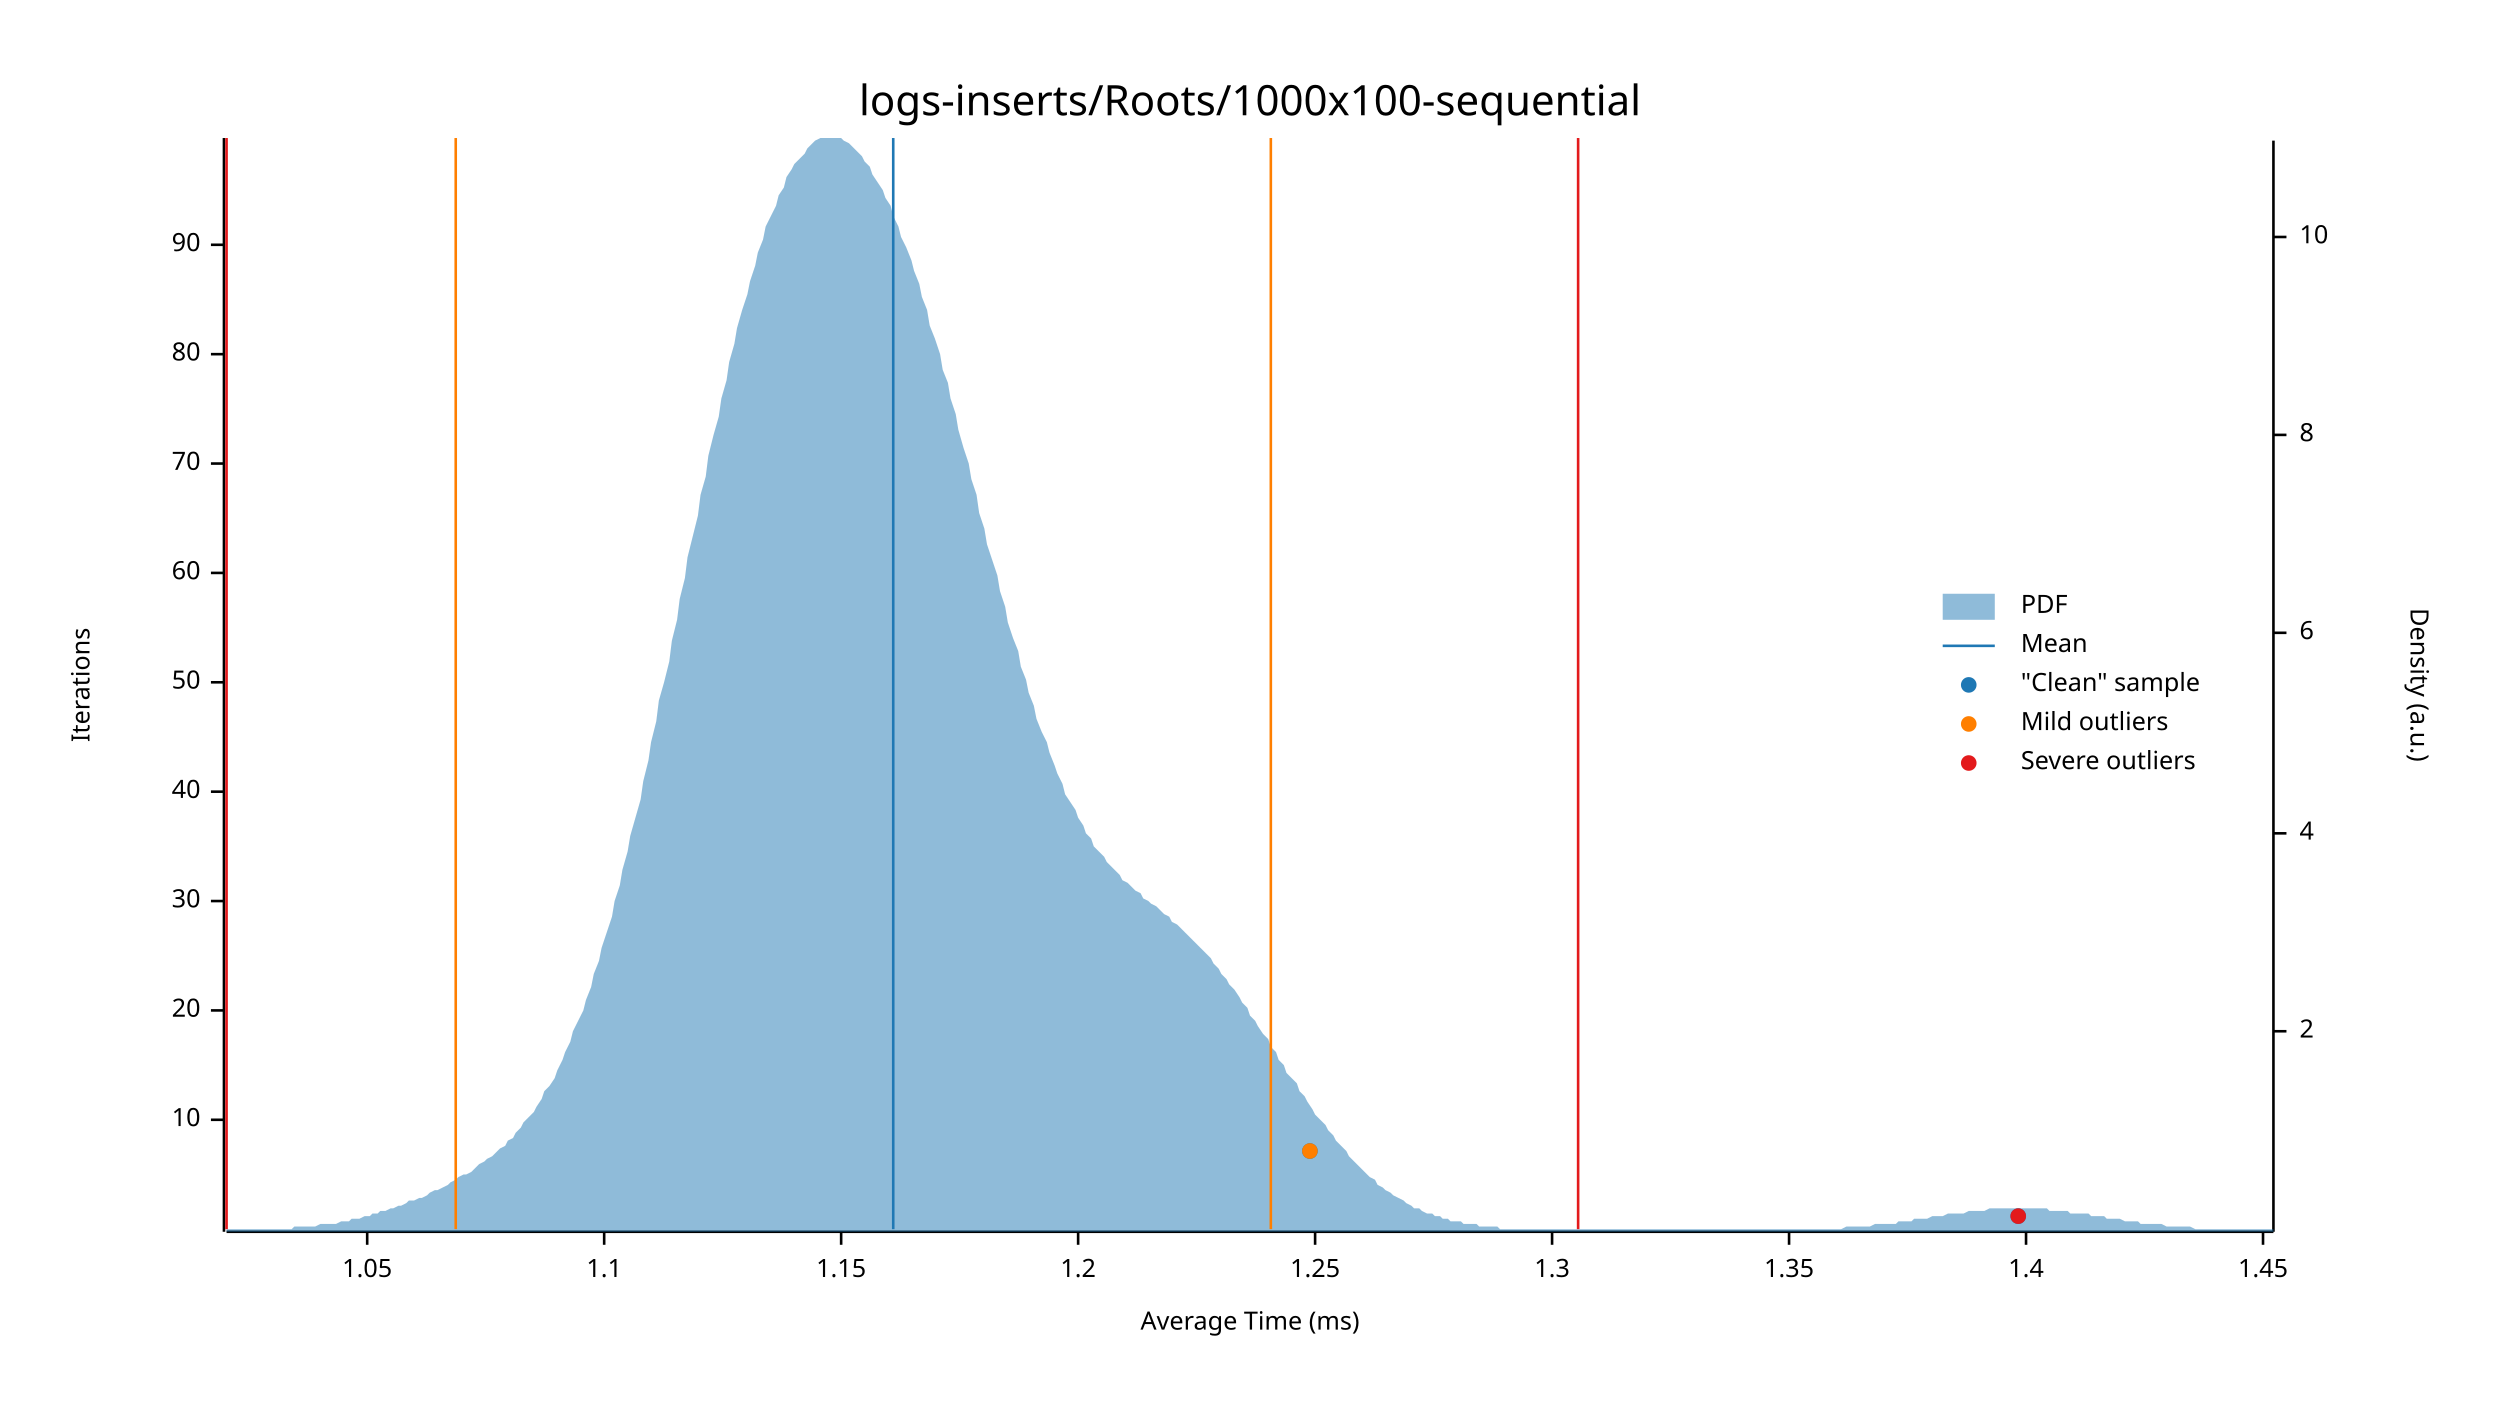
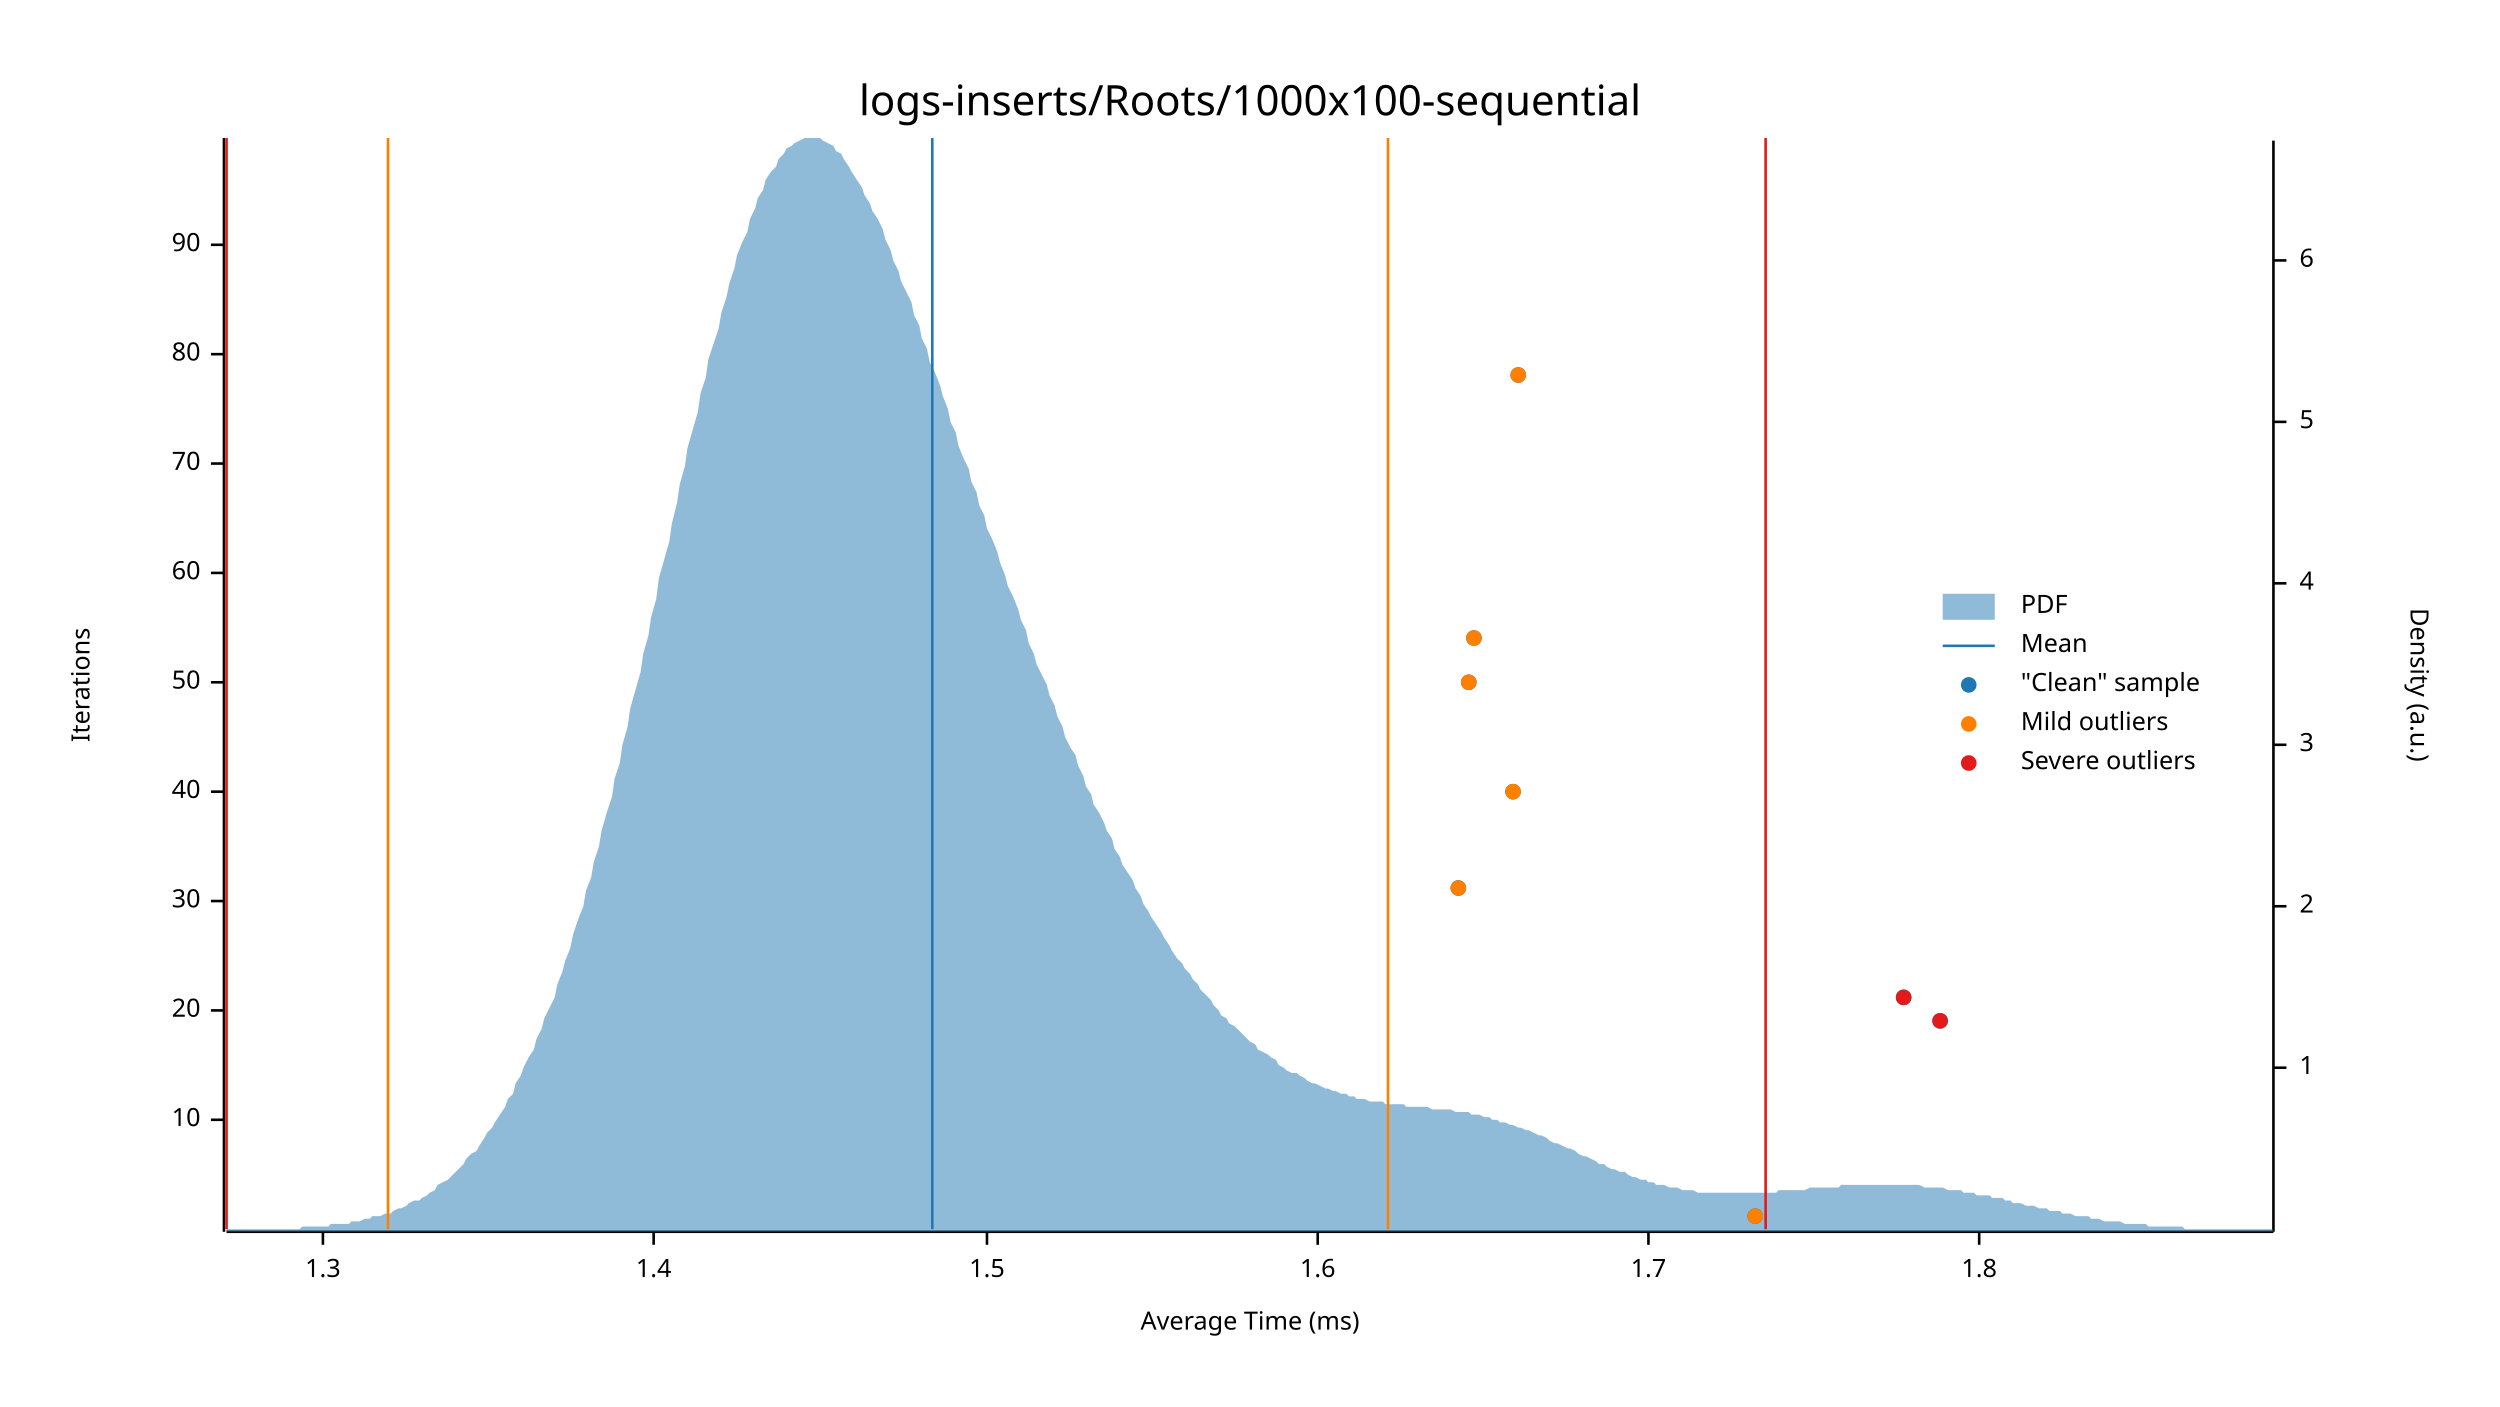
<svg xmlns="http://www.w3.org/2000/svg" width="960" height="540" viewBox="0 0 960 540">
  <text x="480" y="32" dy="0.76em" text-anchor="middle" font-family="sans-serif" font-size="16.129" opacity="1" fill="#000000">
logs-inserts/Roots/1000x100-sequential
</text>
  <text x="27" y="263" dy="0.76em" text-anchor="middle" font-family="sans-serif" font-size="9.677" opacity="1" fill="#000000" transform="rotate(270, 27, 263)">
Iterations
</text>
  <text x="480" y="513" dy="-0.5ex" text-anchor="middle" font-family="sans-serif" font-size="9.677" opacity="1" fill="#000000">
Average Time (ms)
</text>
  <polyline fill="none" opacity="1" stroke="#000000" stroke-width="1" points="86,53 86,473 " />
  <text x="77" y="430" dy="0.5ex" text-anchor="end" font-family="sans-serif" font-size="9.677" opacity="1" fill="#000000">
10
</text>
  <polyline fill="none" opacity="1" stroke="#000000" stroke-width="1" points="81,430 86,430 " />
  <text x="77" y="388" dy="0.5ex" text-anchor="end" font-family="sans-serif" font-size="9.677" opacity="1" fill="#000000">
20
</text>
  <polyline fill="none" opacity="1" stroke="#000000" stroke-width="1" points="81,388 86,388 " />
  <text x="77" y="346" dy="0.5ex" text-anchor="end" font-family="sans-serif" font-size="9.677" opacity="1" fill="#000000">
30
</text>
  <polyline fill="none" opacity="1" stroke="#000000" stroke-width="1" points="81,346 86,346 " />
  <text x="77" y="304" dy="0.5ex" text-anchor="end" font-family="sans-serif" font-size="9.677" opacity="1" fill="#000000">
40
</text>
  <polyline fill="none" opacity="1" stroke="#000000" stroke-width="1" points="81,304 86,304 " />
  <text x="77" y="262" dy="0.5ex" text-anchor="end" font-family="sans-serif" font-size="9.677" opacity="1" fill="#000000">
50
</text>
  <polyline fill="none" opacity="1" stroke="#000000" stroke-width="1" points="81,262 86,262 " />
  <text x="77" y="220" dy="0.5ex" text-anchor="end" font-family="sans-serif" font-size="9.677" opacity="1" fill="#000000">
60
</text>
  <polyline fill="none" opacity="1" stroke="#000000" stroke-width="1" points="81,220 86,220 " />
  <text x="77" y="178" dy="0.5ex" text-anchor="end" font-family="sans-serif" font-size="9.677" opacity="1" fill="#000000">
70
</text>
  <polyline fill="none" opacity="1" stroke="#000000" stroke-width="1" points="81,178 86,178 " />
  <text x="77" y="136" dy="0.5ex" text-anchor="end" font-family="sans-serif" font-size="9.677" opacity="1" fill="#000000">
80
</text>
  <polyline fill="none" opacity="1" stroke="#000000" stroke-width="1" points="81,136 86,136 " />
  <text x="77" y="94" dy="0.5ex" text-anchor="end" font-family="sans-serif" font-size="9.677" opacity="1" fill="#000000">
90
</text>
  <polyline fill="none" opacity="1" stroke="#000000" stroke-width="1" points="81,94 86,94 " />
  <polyline fill="none" opacity="1" stroke="#000000" stroke-width="1" points="87,473 873,473 " />
-   <text x="141" y="483" dy="0.76em" text-anchor="middle" font-family="sans-serif" font-size="9.677" opacity="1" fill="#000000">
- 1.05
- </text>
-   <polyline fill="none" opacity="1" stroke="#000000" stroke-width="1" points="141,473 141,478 " />
-   <text x="232" y="483" dy="0.76em" text-anchor="middle" font-family="sans-serif" font-size="9.677" opacity="1" fill="#000000">
- 1.1
- </text>
-   <polyline fill="none" opacity="1" stroke="#000000" stroke-width="1" points="232,473 232,478 " />
-   <text x="323" y="483" dy="0.76em" text-anchor="middle" font-family="sans-serif" font-size="9.677" opacity="1" fill="#000000">
- 1.15
- </text>
-   <polyline fill="none" opacity="1" stroke="#000000" stroke-width="1" points="323,473 323,478 " />
-   <text x="414" y="483" dy="0.76em" text-anchor="middle" font-family="sans-serif" font-size="9.677" opacity="1" fill="#000000">
- 1.2
- </text>
-   <polyline fill="none" opacity="1" stroke="#000000" stroke-width="1" points="414,473 414,478 " />
-   <text x="505" y="483" dy="0.76em" text-anchor="middle" font-family="sans-serif" font-size="9.677" opacity="1" fill="#000000">
- 1.25
- </text>
-   <polyline fill="none" opacity="1" stroke="#000000" stroke-width="1" points="505,473 505,478 " />
-   <text x="596" y="483" dy="0.76em" text-anchor="middle" font-family="sans-serif" font-size="9.677" opacity="1" fill="#000000">
+   <text x="124" y="483" dy="0.76em" text-anchor="middle" font-family="sans-serif" font-size="9.677" opacity="1" fill="#000000">
1.3
</text>
-   <polyline fill="none" opacity="1" stroke="#000000" stroke-width="1" points="596,473 596,478 " />
-   <text x="687" y="483" dy="0.76em" text-anchor="middle" font-family="sans-serif" font-size="9.677" opacity="1" fill="#000000">
- 1.35
- </text>
-   <polyline fill="none" opacity="1" stroke="#000000" stroke-width="1" points="687,473 687,478 " />
-   <text x="778" y="483" dy="0.76em" text-anchor="middle" font-family="sans-serif" font-size="9.677" opacity="1" fill="#000000">
+   <polyline fill="none" opacity="1" stroke="#000000" stroke-width="1" points="124,473 124,478 " />
+   <text x="251" y="483" dy="0.76em" text-anchor="middle" font-family="sans-serif" font-size="9.677" opacity="1" fill="#000000">
1.4
</text>
-   <polyline fill="none" opacity="1" stroke="#000000" stroke-width="1" points="778,473 778,478 " />
-   <text x="869" y="483" dy="0.76em" text-anchor="middle" font-family="sans-serif" font-size="9.677" opacity="1" fill="#000000">
- 1.45
+   <polyline fill="none" opacity="1" stroke="#000000" stroke-width="1" points="251,473 251,478 " />
+   <text x="379" y="483" dy="0.76em" text-anchor="middle" font-family="sans-serif" font-size="9.677" opacity="1" fill="#000000">
+ 1.5
</text>
-   <polyline fill="none" opacity="1" stroke="#000000" stroke-width="1" points="869,473 869,478 " />
+   <polyline fill="none" opacity="1" stroke="#000000" stroke-width="1" points="379,473 379,478 " />
+   <text x="506" y="483" dy="0.76em" text-anchor="middle" font-family="sans-serif" font-size="9.677" opacity="1" fill="#000000">
+ 1.6
+ </text>
+   <polyline fill="none" opacity="1" stroke="#000000" stroke-width="1" points="506,473 506,478 " />
+   <text x="633" y="483" dy="0.76em" text-anchor="middle" font-family="sans-serif" font-size="9.677" opacity="1" fill="#000000">
+ 1.7
+ </text>
+   <polyline fill="none" opacity="1" stroke="#000000" stroke-width="1" points="633,473 633,478 " />
+   <text x="760" y="483" dy="0.76em" text-anchor="middle" font-family="sans-serif" font-size="9.677" opacity="1" fill="#000000">
+ 1.8
+ </text>
+   <polyline fill="none" opacity="1" stroke="#000000" stroke-width="1" points="760,473 760,478 " />
  <text x="933" y="263" dy="0.76em" text-anchor="middle" font-family="sans-serif" font-size="9.677" opacity="1" fill="#000000" transform="rotate(90, 933, 263)">
Density (a.u.)
</text>
  <polyline fill="none" opacity="1" stroke="#000000" stroke-width="1" points="873,54 873,473 " />
-   <text x="883" y="396" dy="0.5ex" text-anchor="start" font-family="sans-serif" font-size="9.677" opacity="1" fill="#000000">
+   <text x="883" y="410" dy="0.5ex" text-anchor="start" font-family="sans-serif" font-size="9.677" opacity="1" fill="#000000">
+ 1
+ </text>
+   <polyline fill="none" opacity="1" stroke="#000000" stroke-width="1" points="873,410 878,410 " />
+   <text x="883" y="348" dy="0.5ex" text-anchor="start" font-family="sans-serif" font-size="9.677" opacity="1" fill="#000000">
2
</text>
-   <polyline fill="none" opacity="1" stroke="#000000" stroke-width="1" points="873,396 878,396 " />
-   <text x="883" y="320" dy="0.5ex" text-anchor="start" font-family="sans-serif" font-size="9.677" opacity="1" fill="#000000">
+   <polyline fill="none" opacity="1" stroke="#000000" stroke-width="1" points="873,348 878,348 " />
+   <text x="883" y="286" dy="0.5ex" text-anchor="start" font-family="sans-serif" font-size="9.677" opacity="1" fill="#000000">
+ 3
+ </text>
+   <polyline fill="none" opacity="1" stroke="#000000" stroke-width="1" points="873,286 878,286 " />
+   <text x="883" y="224" dy="0.5ex" text-anchor="start" font-family="sans-serif" font-size="9.677" opacity="1" fill="#000000">
4
</text>
-   <polyline fill="none" opacity="1" stroke="#000000" stroke-width="1" points="873,320 878,320 " />
-   <text x="883" y="243" dy="0.5ex" text-anchor="start" font-family="sans-serif" font-size="9.677" opacity="1" fill="#000000">
+   <polyline fill="none" opacity="1" stroke="#000000" stroke-width="1" points="873,224 878,224 " />
+   <text x="883" y="162" dy="0.5ex" text-anchor="start" font-family="sans-serif" font-size="9.677" opacity="1" fill="#000000">
+ 5
+ </text>
+   <polyline fill="none" opacity="1" stroke="#000000" stroke-width="1" points="873,162 878,162 " />
+   <text x="883" y="100" dy="0.5ex" text-anchor="start" font-family="sans-serif" font-size="9.677" opacity="1" fill="#000000">
6
</text>
-   <polyline fill="none" opacity="1" stroke="#000000" stroke-width="1" points="873,243 878,243 " />
-   <text x="883" y="167" dy="0.5ex" text-anchor="start" font-family="sans-serif" font-size="9.677" opacity="1" fill="#000000">
- 8
- </text>
-   <polyline fill="none" opacity="1" stroke="#000000" stroke-width="1" points="873,167 878,167 " />
-   <text x="883" y="91" dy="0.5ex" text-anchor="start" font-family="sans-serif" font-size="9.677" opacity="1" fill="#000000">
- 10
- </text>
-   <polyline fill="none" opacity="1" stroke="#000000" stroke-width="1" points="873,91 878,91 " />
-   <polygon opacity="0.5" fill="#1F78B4" points="87,472 88,472 90,472 91,472 93,472 94,472 96,472 98,472 99,472 101,472 102,472 104,472 105,472 107,472 109,472 110,472 112,472 113,471 115,471 116,471 118,471 120,471 121,471 123,470 124,470 126,470 127,470 129,470 131,469 132,469 134,469 135,468 137,468 138,468 140,467 142,467 143,466 145,466 146,465 148,465 150,464 151,464 153,463 154,463 156,462 157,461 159,461 161,460 162,460 164,459 165,458 167,457 168,457 170,456 172,455 173,454 175,453 176,452 178,451 179,451 181,450 183,448 184,447 186,446 187,445 189,444 190,443 192,441 194,440 195,438 197,437 198,435 200,433 201,431 203,429 205,427 206,425 208,422 209,419 211,417 213,414 214,411 216,407 217,404 219,400 220,396 222,392 224,388 225,384 227,379 228,374 230,369 231,364 233,358 235,352 236,346 238,340 239,334 241,327 242,321 244,314 246,307 247,300 249,292 250,285 252,277 253,269 255,262 257,254 258,246 260,238 261,230 263,222 264,214 266,206 268,198 269,190 271,183 272,175 274,167 276,160 277,153 279,146 280,139 282,132 283,126 285,119 287,113 288,108 290,102 291,97 293,92 294,87 296,83 298,79 299,75 301,72 302,68 304,65 305,63 307,61 309,59 310,57 312,55 313,54 315,53 316,53 318,53 320,53 321,53 323,53 324,54 326,55 327,56 329,58 331,60 332,62 334,64 335,67 337,70 339,73 340,76 342,79 343,83 345,87 346,91 348,95 350,100 351,104 353,109 354,114 356,119 357,125 359,130 361,136 362,142 364,147 365,153 367,159 368,165 370,172 372,178 373,184 375,190 376,197 378,203 379,209 381,215 383,221 384,227 386,233 387,239 389,245 391,250 392,256 394,261 395,266 397,271 398,276 400,281 402,285 403,289 405,294 406,297 408,301 409,305 411,308 413,311 414,314 416,317 417,320 419,322 420,325 422,327 424,329 425,331 427,333 428,334 430,336 431,338 433,339 435,341 436,342 438,343 439,345 441,346 442,347 444,348 446,350 447,351 449,352 450,354 452,355 454,357 455,358 457,360 458,361 460,363 461,364 463,366 465,368 466,370 468,372 469,374 471,376 472,378 474,380 476,383 477,385 479,387 480,390 482,392 483,394 485,397 487,399 488,402 490,404 491,407 493,409 494,412 496,414 498,416 499,419 501,421 502,423 504,426 505,428 507,430 509,432 510,434 512,436 513,438 515,440 517,442 518,444 520,446 521,447 523,449 524,450 526,452 528,453 529,455 531,456 532,457 534,458 535,459 537,460 539,461 540,462 542,463 543,464 545,464 546,465 548,466 550,466 551,467 553,467 554,468 556,468 557,469 559,469 561,469 562,470 564,470 565,470 567,470 568,471 570,471 572,471 573,471 575,471 576,472 578,472 580,472 581,472 583,472 584,472 586,472 587,472 589,472 591,472 592,472 594,472 595,472 597,472 598,472 600,472 602,472 603,472 605,472 606,472 608,472 609,472 611,472 613,472 614,472 616,472 617,472 619,472 620,472 622,472 624,472 625,472 627,472 628,472 630,472 632,472 633,472 635,472 636,472 638,472 639,472 641,472 643,472 644,472 646,472 647,472 649,472 650,472 652,472 654,472 655,472 657,472 658,472 660,472 661,472 663,472 665,472 666,472 668,472 669,472 671,472 672,472 674,472 676,472 677,472 679,472 680,472 682,472 683,472 685,472 687,472 688,472 690,472 691,472 693,472 695,472 696,472 698,472 699,472 701,472 702,472 704,472 706,472 707,472 709,471 710,471 712,471 713,471 715,471 717,471 718,471 720,470 721,470 723,470 724,470 726,470 728,470 729,469 731,469 732,469 734,469 735,468 737,468 739,468 740,468 742,467 743,467 745,467 746,467 748,466 750,466 751,466 753,466 754,466 756,465 758,465 759,465 761,465 762,465 764,464 765,464 767,464 769,464 770,464 772,464 773,464 775,464 776,464 778,464 780,464 781,464 783,464 784,464 786,464 787,465 789,465 791,465 792,465 794,465 795,466 797,466 798,466 800,466 802,466 803,467 805,467 806,467 808,467 809,468 811,468 813,468 814,468 816,469 817,469 819,469 821,469 822,470 824,470 825,470 827,470 828,470 830,470 832,471 833,471 835,471 836,471 838,471 839,471 841,471 843,472 844,472 846,472 847,472 849,472 850,472 852,472 854,472 855,472 857,472 858,472 860,472 861,472 863,472 865,472 866,472 868,472 869,472 871,472 873,472 873,473 87,473 " />
-   <polyline fill="none" opacity="1" stroke="#1F78B4" stroke-width="1" points="343,472 343,53 " />
-   <polyline fill="none" opacity="1" stroke="#FF7F00" stroke-width="1" points="175,472 175,53 " />
-   <polyline fill="none" opacity="1" stroke="#FF7F00" stroke-width="1" points="488,472 488,53 " />
+   <polyline fill="none" opacity="1" stroke="#000000" stroke-width="1" points="873,100 878,100 " />
+   <polygon opacity="0.5" fill="#1F78B4" points="87,472 88,472 90,472 91,472 93,472 94,472 96,472 98,472 99,472 101,472 102,472 104,472 105,472 107,472 109,472 110,472 112,472 113,472 115,472 116,471 118,471 120,471 121,471 123,471 124,471 126,471 127,470 129,470 131,470 132,470 134,470 135,469 137,469 138,469 140,468 142,468 143,467 145,467 146,467 148,466 150,466 151,465 153,464 154,464 156,463 157,462 159,461 161,461 162,460 164,459 165,458 167,457 168,455 170,454 172,453 173,452 175,450 176,449 178,447 179,445 181,443 183,442 184,440 186,437 187,435 189,433 190,431 192,428 194,425 195,422 197,420 198,416 200,413 201,410 203,406 205,403 206,399 208,395 209,391 211,387 213,383 214,378 216,373 217,369 219,364 220,359 222,353 224,348 225,342 227,337 228,331 230,325 231,319 233,312 235,306 236,299 238,293 239,286 241,279 242,272 244,265 246,258 247,251 249,244 250,237 252,230 253,222 255,215 257,208 258,201 260,193 261,186 263,179 264,172 266,165 268,158 269,151 271,145 272,138 274,132 276,126 277,120 279,114 280,109 282,103 283,98 285,93 287,89 288,84 290,80 291,76 293,73 294,69 296,66 298,64 299,61 301,59 302,57 304,56 305,55 307,54 309,53 310,53 312,53 313,53 315,53 316,54 318,55 320,56 321,58 323,59 324,61 326,64 327,66 329,69 331,72 332,75 334,78 335,81 337,84 339,88 340,92 342,96 343,100 345,104 346,108 348,112 350,116 351,121 353,125 354,130 356,134 357,139 359,143 361,148 362,152 364,157 365,162 367,166 368,171 370,176 372,180 373,185 375,189 376,194 378,198 379,203 381,207 383,212 384,216 386,221 387,225 389,229 391,234 392,238 394,242 395,247 397,251 398,255 400,259 402,263 403,267 405,271 406,275 408,279 409,283 411,287 413,290 414,294 416,298 417,302 419,305 420,309 422,312 424,316 425,319 427,322 428,326 430,329 431,332 433,335 435,338 436,341 438,344 439,347 441,350 442,352 444,355 446,358 447,360 449,363 450,365 452,368 454,370 455,372 457,374 458,376 460,378 461,380 463,382 465,384 466,386 468,388 469,390 471,391 472,393 474,394 476,396 477,397 479,399 480,400 482,401 483,403 485,404 487,405 488,406 490,407 491,409 493,410 494,411 496,412 498,412 499,413 501,414 502,415 504,416 505,416 507,417 509,418 510,418 512,419 513,419 515,420 517,420 518,421 520,421 521,422 523,422 524,422 526,423 528,423 529,423 531,423 532,424 534,424 535,424 537,424 539,424 540,425 542,425 543,425 545,425 546,425 548,425 550,426 551,426 553,426 554,426 556,426 557,426 559,427 561,427 562,427 564,427 565,428 567,428 568,428 570,429 572,429 573,430 575,430 576,431 578,431 580,432 581,432 583,433 584,433 586,434 587,434 589,435 591,436 592,436 594,437 595,438 597,439 598,439 600,440 602,441 603,441 605,442 606,443 608,444 609,444 611,445 613,446 614,447 616,447 617,448 619,449 620,449 622,450 624,450 625,451 627,452 628,452 630,453 632,453 633,454 635,454 636,455 638,455 639,455 641,456 643,456 644,456 646,457 647,457 649,457 650,457 652,458 654,458 655,458 657,458 658,458 660,458 661,458 663,458 665,458 666,458 668,458 669,458 671,458 672,458 674,458 676,458 677,458 679,458 680,458 682,458 683,457 685,457 687,457 688,457 690,457 691,457 693,457 695,456 696,456 698,456 699,456 701,456 702,456 704,456 706,456 707,455 709,455 710,455 712,455 713,455 715,455 717,455 718,455 720,455 721,455 723,455 724,455 726,455 728,455 729,455 731,455 732,455 734,455 735,455 737,455 739,456 740,456 742,456 743,456 745,456 746,456 748,457 750,457 751,457 753,457 754,458 756,458 758,458 759,459 761,459 762,459 764,459 765,460 767,460 769,460 770,461 772,461 773,462 775,462 776,462 778,463 780,463 781,463 783,464 784,464 786,464 787,465 789,465 791,465 792,466 794,466 795,466 797,467 798,467 800,467 802,467 803,468 805,468 806,468 808,469 809,469 811,469 813,469 814,469 816,470 817,470 819,470 821,470 822,470 824,470 825,471 827,471 828,471 830,471 832,471 833,471 835,471 836,471 838,471 839,472 841,472 843,472 844,472 846,472 847,472 849,472 850,472 852,472 854,472 855,472 857,472 858,472 860,472 861,472 863,472 865,472 866,472 868,472 869,472 871,472 873,472 873,473 87,473 " />
+   <polyline fill="none" opacity="1" stroke="#1F78B4" stroke-width="1" points="358,472 358,53 " />
+   <polyline fill="none" opacity="1" stroke="#FF7F00" stroke-width="1" points="149,472 149,53 " />
+   <polyline fill="none" opacity="1" stroke="#FF7F00" stroke-width="1" points="533,472 533,53 " />
  <polyline fill="none" opacity="1" stroke="#E31A1C" stroke-width="1" points="87,472 87,53 " />
-   <polyline fill="none" opacity="1" stroke="#E31A1C" stroke-width="1" points="606,472 606,53 " />
-   <circle cx="775" cy="467" r="3" opacity="1" fill="#1F78B4" stroke="none" stroke-width="1" />
-   <circle cx="503" cy="442" r="3" opacity="1" fill="#1F78B4" stroke="none" stroke-width="1" />
-   <circle cx="503" cy="442" r="3" opacity="1" fill="#FF7F00" stroke="none" stroke-width="1" />
-   <circle cx="775" cy="467" r="3" opacity="1" fill="#E31A1C" stroke="none" stroke-width="1" />
+   <polyline fill="none" opacity="1" stroke="#E31A1C" stroke-width="1" points="678,472 678,53 " />
+   <circle cx="674" cy="467" r="3" opacity="1" fill="#1F78B4" stroke="none" stroke-width="1" />
+   <circle cx="745" cy="392" r="3" opacity="1" fill="#1F78B4" stroke="none" stroke-width="1" />
+   <circle cx="731" cy="383" r="3" opacity="1" fill="#1F78B4" stroke="none" stroke-width="1" />
+   <circle cx="560" cy="341" r="3" opacity="1" fill="#1F78B4" stroke="none" stroke-width="1" />
+   <circle cx="581" cy="304" r="3" opacity="1" fill="#1F78B4" stroke="none" stroke-width="1" />
+   <circle cx="564" cy="262" r="3" opacity="1" fill="#1F78B4" stroke="none" stroke-width="1" />
+   <circle cx="566" cy="245" r="3" opacity="1" fill="#1F78B4" stroke="none" stroke-width="1" />
+   <circle cx="583" cy="144" r="3" opacity="1" fill="#1F78B4" stroke="none" stroke-width="1" />
+   <circle cx="674" cy="467" r="3" opacity="1" fill="#FF7F00" stroke="none" stroke-width="1" />
+   <circle cx="560" cy="341" r="3" opacity="1" fill="#FF7F00" stroke="none" stroke-width="1" />
+   <circle cx="581" cy="304" r="3" opacity="1" fill="#FF7F00" stroke="none" stroke-width="1" />
+   <circle cx="564" cy="262" r="3" opacity="1" fill="#FF7F00" stroke="none" stroke-width="1" />
+   <circle cx="566" cy="245" r="3" opacity="1" fill="#FF7F00" stroke="none" stroke-width="1" />
+   <circle cx="583" cy="144" r="3" opacity="1" fill="#FF7F00" stroke="none" stroke-width="1" />
+   <circle cx="745" cy="392" r="3" opacity="1" fill="#E31A1C" stroke="none" stroke-width="1" />
+   <circle cx="731" cy="383" r="3" opacity="1" fill="#E31A1C" stroke="none" stroke-width="1" />
  <text x="776" y="228" dy="0.76em" text-anchor="start" font-family="sans-serif" font-size="9.677" opacity="1" fill="#000000">
PDF
</text>
  <text x="776" y="243" dy="0.76em" text-anchor="start" font-family="sans-serif" font-size="9.677" opacity="1" fill="#000000">
Mean
</text>
  <text x="776" y="258" dy="0.76em" text-anchor="start" font-family="sans-serif" font-size="9.677" opacity="1" fill="#000000">
"Clean" sample
</text>
  <text x="776" y="273" dy="0.76em" text-anchor="start" font-family="sans-serif" font-size="9.677" opacity="1" fill="#000000">
Mild outliers
</text>
  <text x="776" y="288" dy="0.76em" text-anchor="start" font-family="sans-serif" font-size="9.677" opacity="1" fill="#000000">
Severe outliers
</text>
  <rect x="746" y="228" width="20" height="10" opacity="0.5" fill="#1F78B4" stroke="none" />
  <polyline fill="none" opacity="1" stroke="#1F78B4" stroke-width="1" points="746,248 766,248 " />
  <circle cx="756" cy="263" r="3" opacity="1" fill="#1F78B4" stroke="none" stroke-width="1" />
  <circle cx="756" cy="278" r="3" opacity="1" fill="#FF7F00" stroke="none" stroke-width="1" />
  <circle cx="756" cy="293" r="3" opacity="1" fill="#E31A1C" stroke="none" stroke-width="1" />
</svg>
